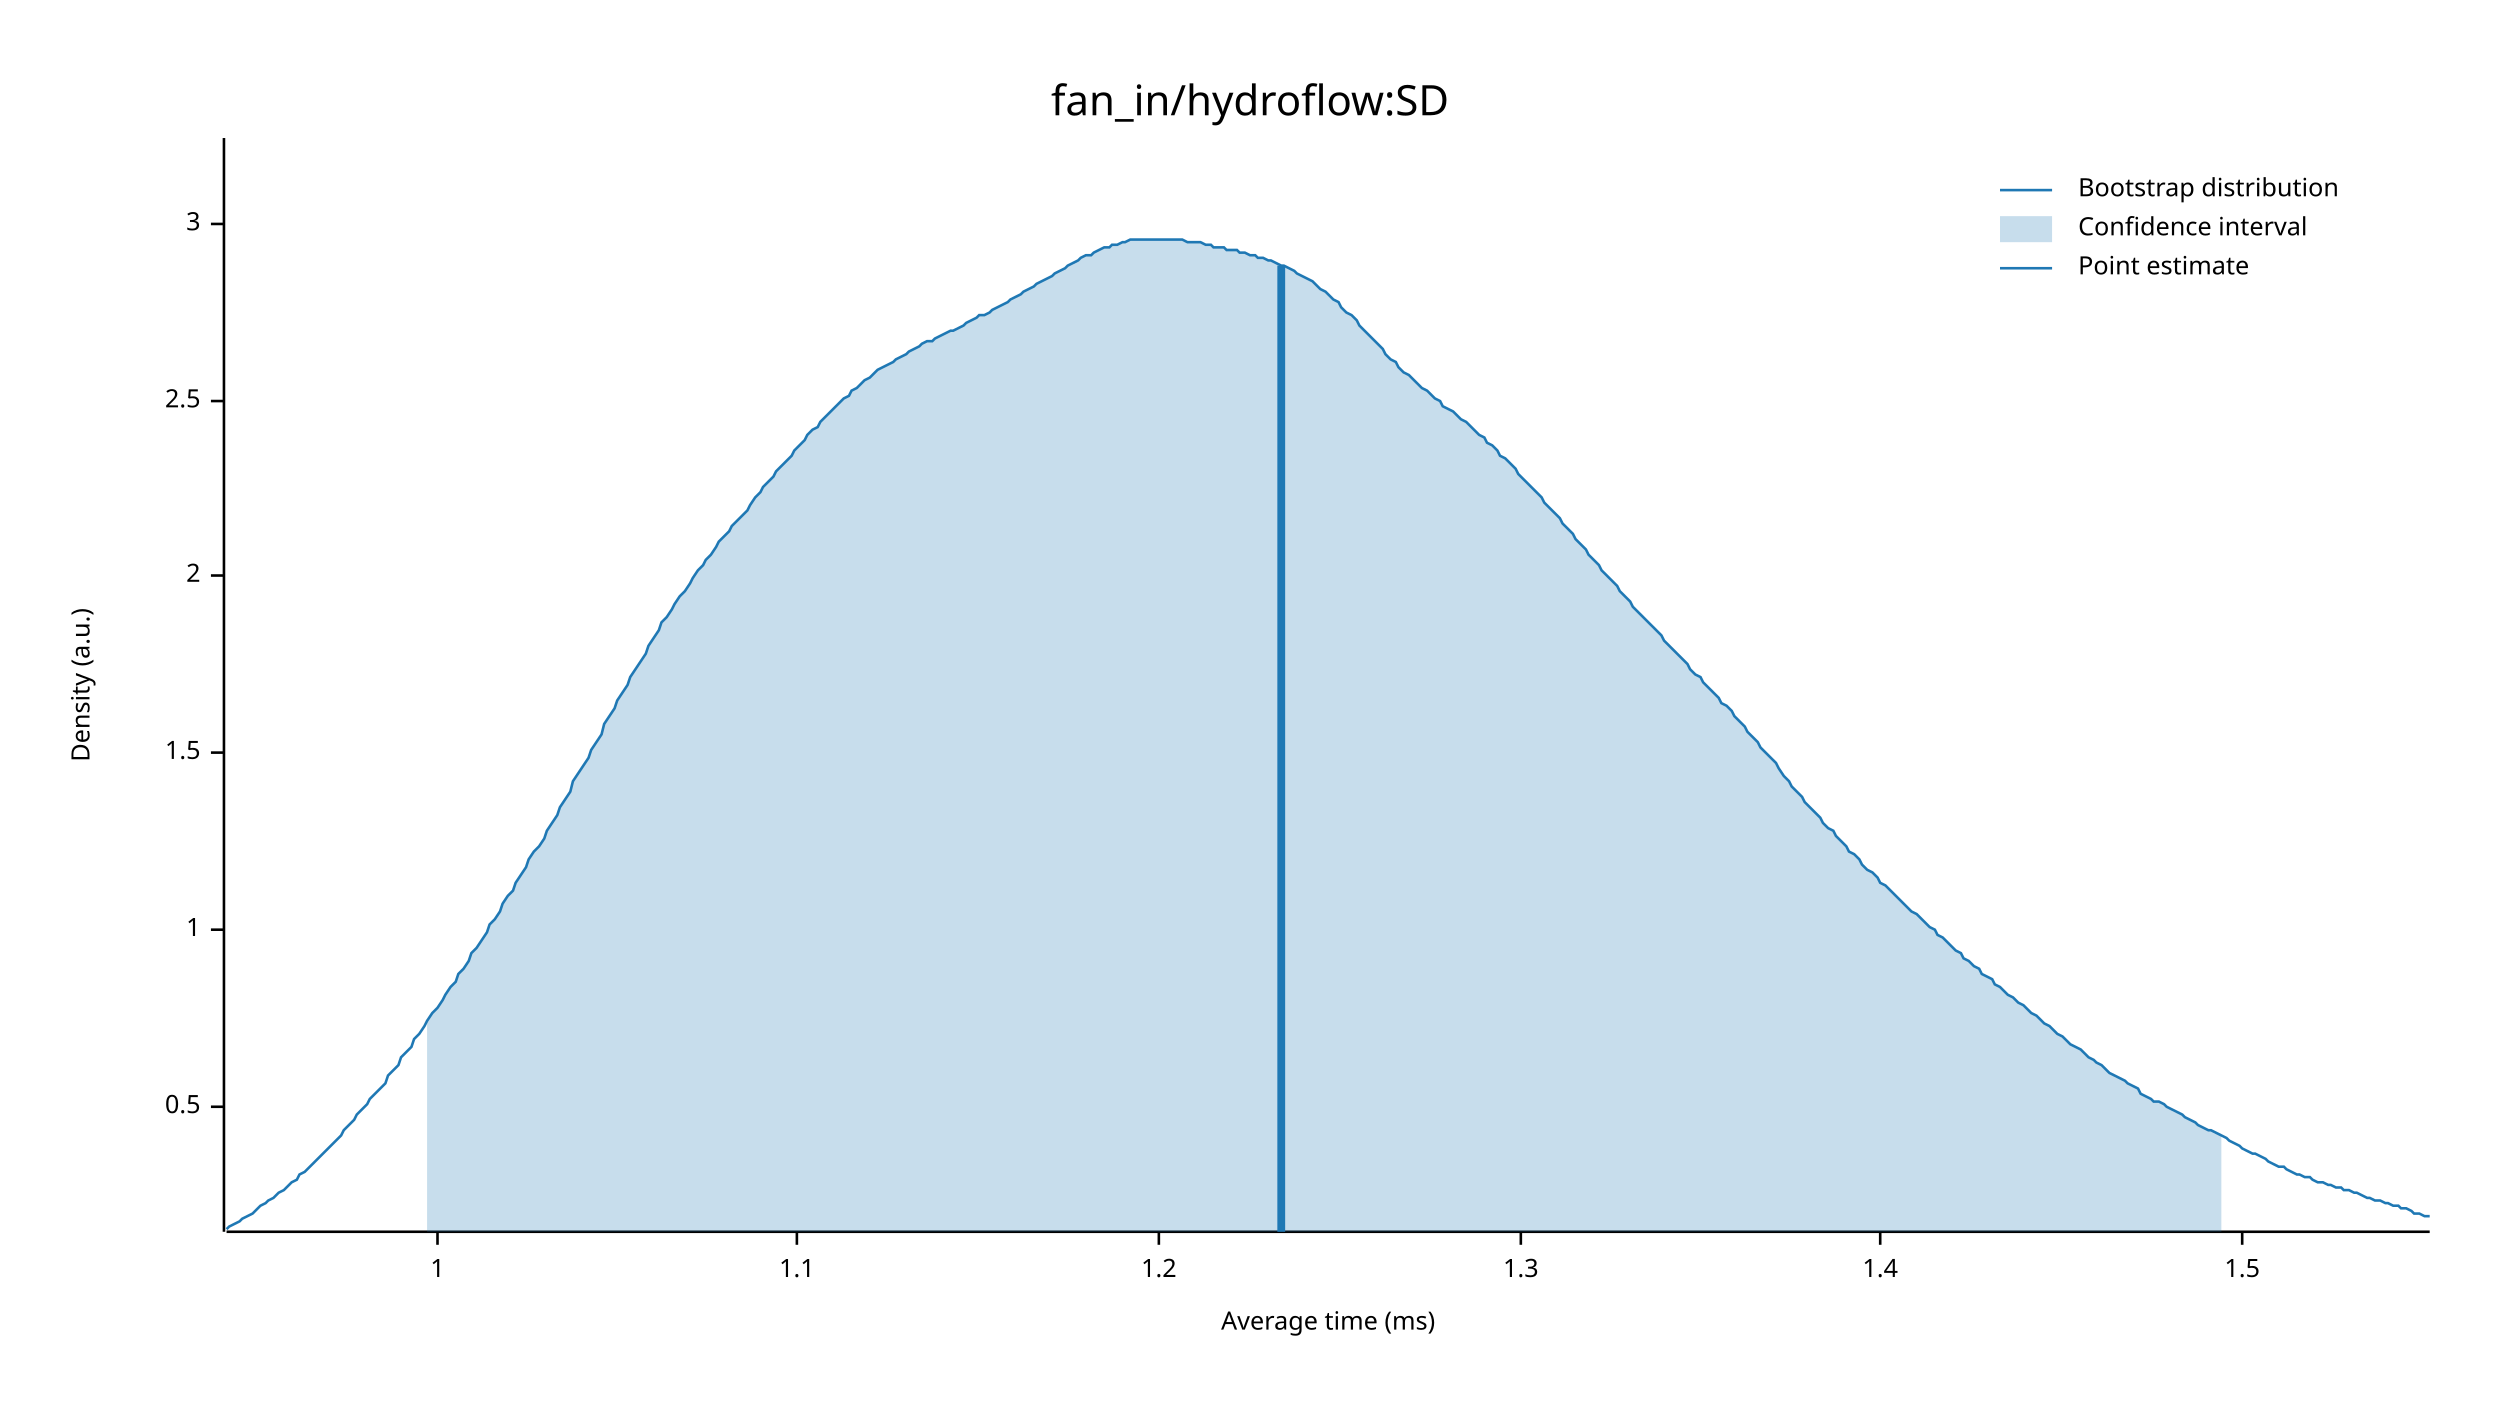
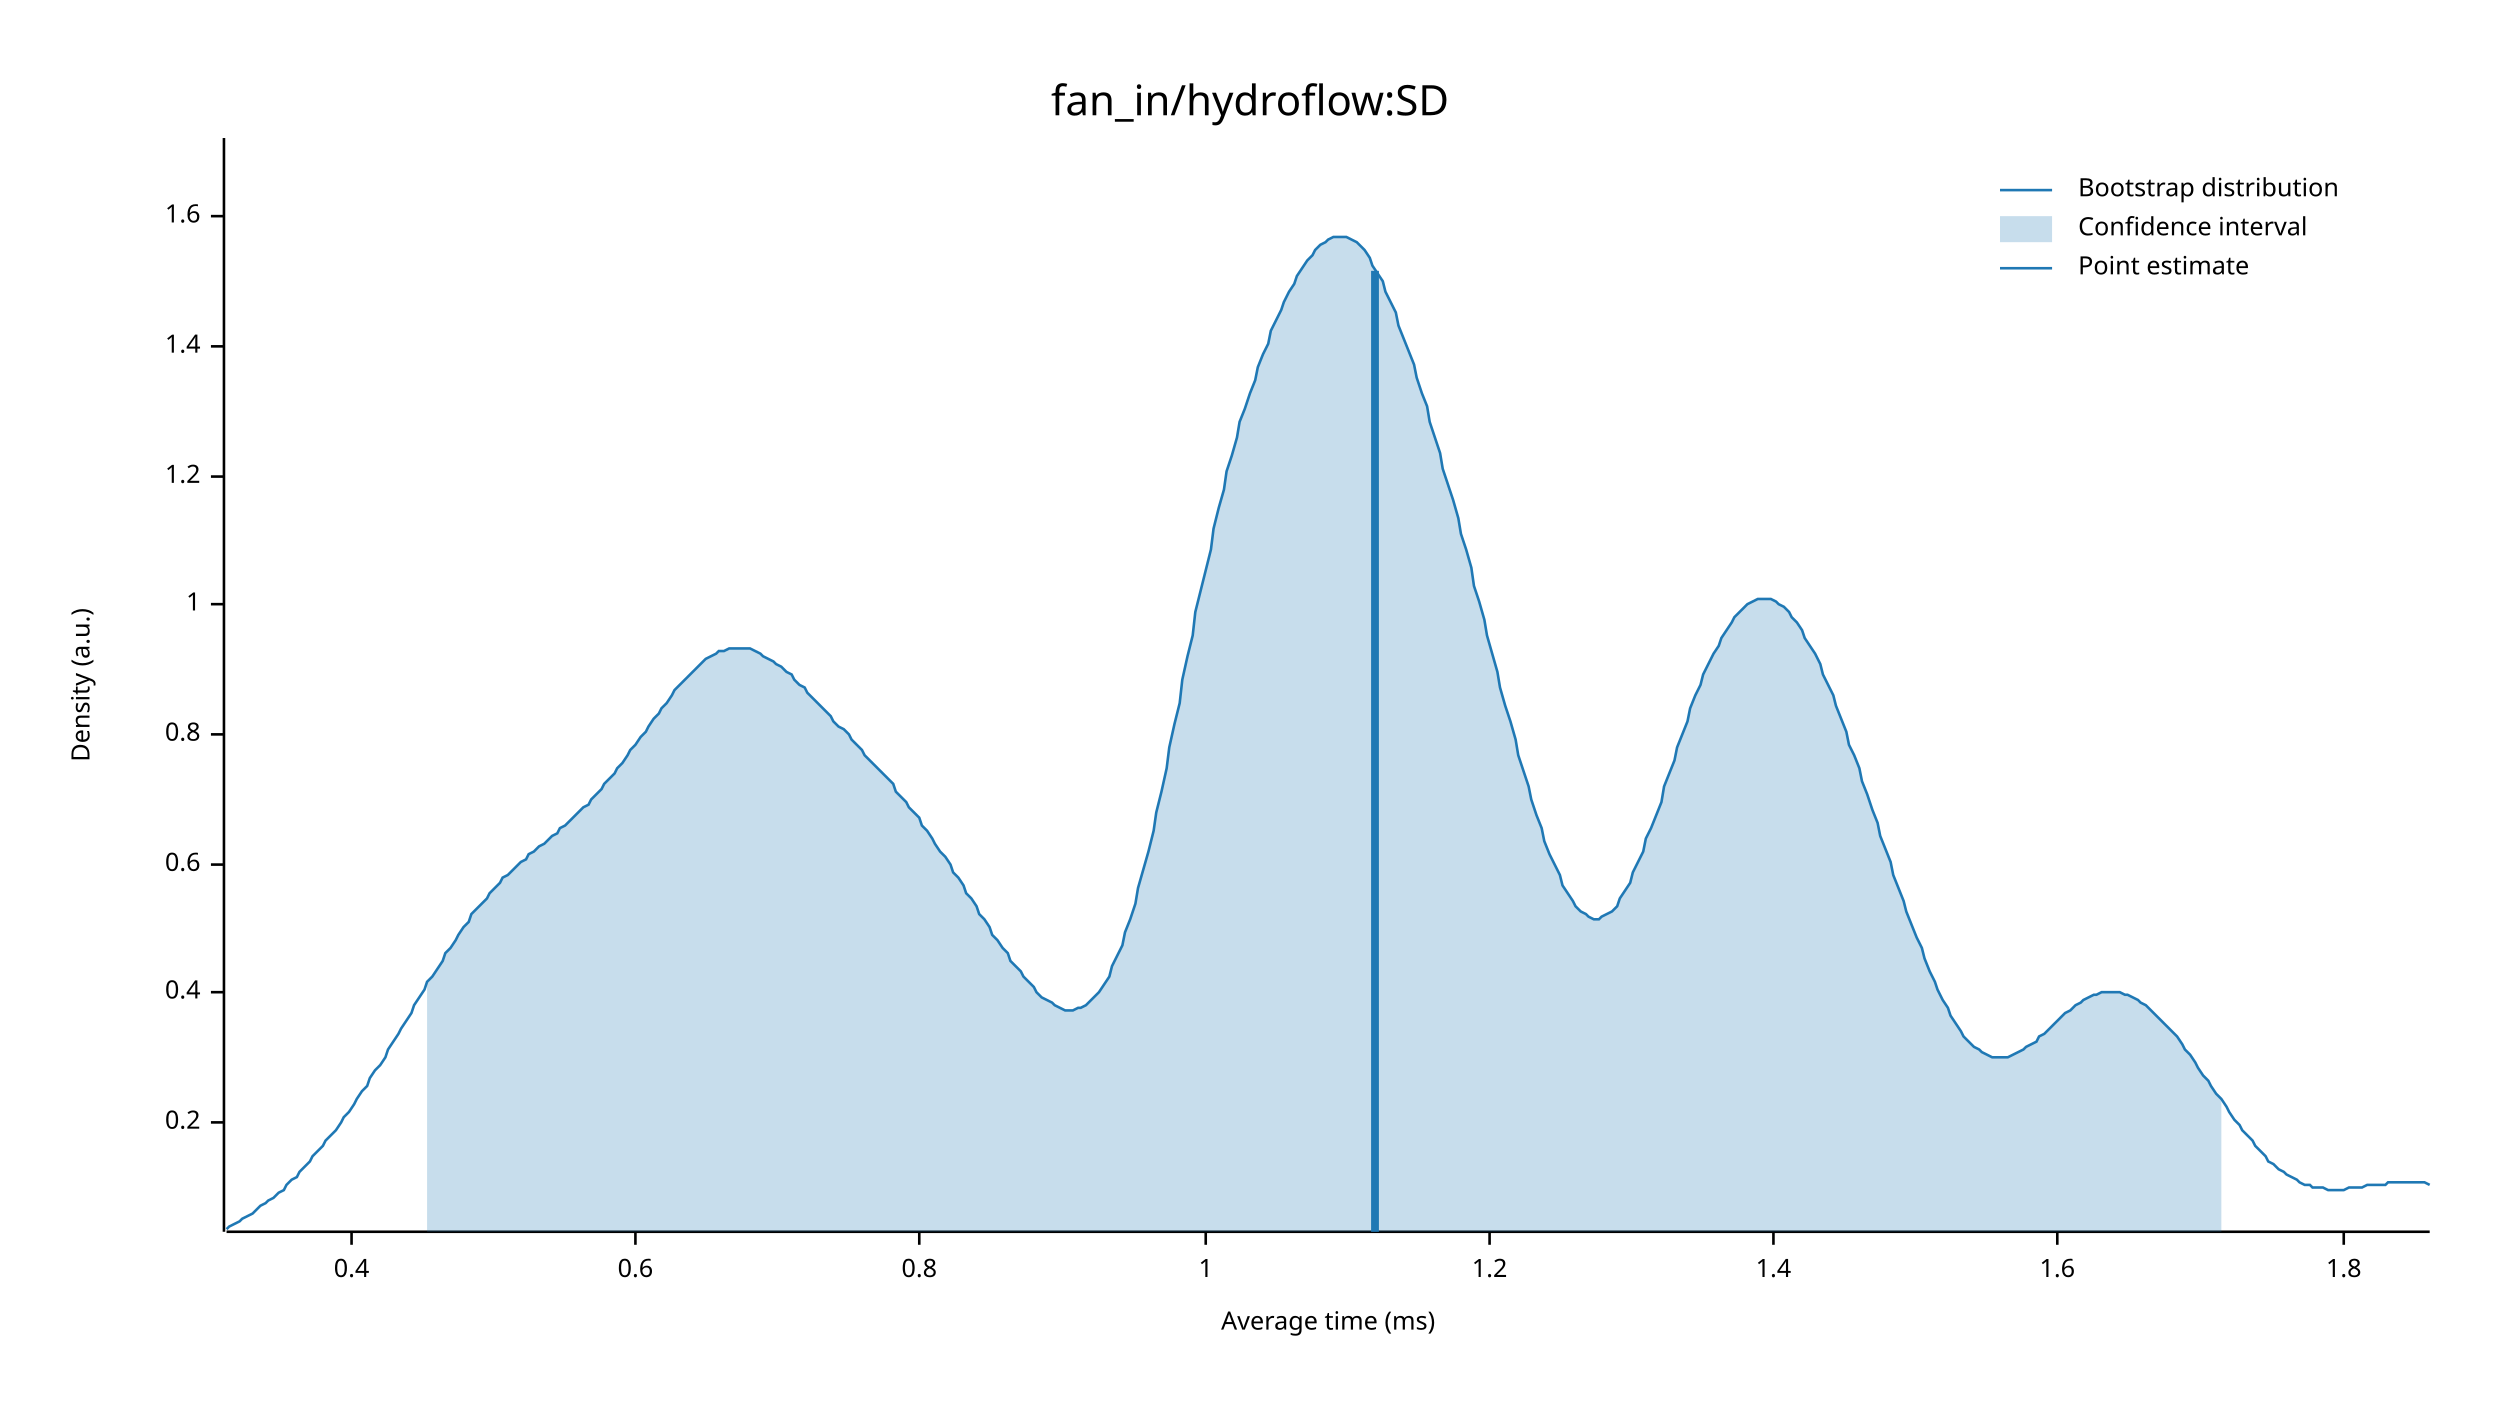
<svg xmlns="http://www.w3.org/2000/svg" width="960" height="540" viewBox="0 0 960 540">
  <text x="480" y="32" dy="0.76em" text-anchor="middle" font-family="sans-serif" font-size="16.129" opacity="1" fill="#000000">
fan_in/hydroflow:SD
</text>
  <text x="27" y="263" dy="0.76em" text-anchor="middle" font-family="sans-serif" font-size="9.677" opacity="1" fill="#000000" transform="rotate(270, 27, 263)">
Density (a.u.)
</text>
  <text x="510" y="513" dy="-0.5ex" text-anchor="middle" font-family="sans-serif" font-size="9.677" opacity="1" fill="#000000">
Average time (ms)
</text>
  <polyline fill="none" opacity="1" stroke="#000000" stroke-width="1" points="86,53 86,473 " />
-   <text x="77" y="425" dy="0.5ex" text-anchor="end" font-family="sans-serif" font-size="9.677" opacity="1" fill="#000000">
- 0.5
+   <text x="77" y="431" dy="0.5ex" text-anchor="end" font-family="sans-serif" font-size="9.677" opacity="1" fill="#000000">
+ 0.2
</text>
-   <polyline fill="none" opacity="1" stroke="#000000" stroke-width="1" points="81,425 86,425 " />
-   <text x="77" y="357" dy="0.5ex" text-anchor="end" font-family="sans-serif" font-size="9.677" opacity="1" fill="#000000">
+   <polyline fill="none" opacity="1" stroke="#000000" stroke-width="1" points="81,431 86,431 " />
+   <text x="77" y="381" dy="0.5ex" text-anchor="end" font-family="sans-serif" font-size="9.677" opacity="1" fill="#000000">
+ 0.4
+ </text>
+   <polyline fill="none" opacity="1" stroke="#000000" stroke-width="1" points="81,381 86,381 " />
+   <text x="77" y="332" dy="0.5ex" text-anchor="end" font-family="sans-serif" font-size="9.677" opacity="1" fill="#000000">
+ 0.6
+ </text>
+   <polyline fill="none" opacity="1" stroke="#000000" stroke-width="1" points="81,332 86,332 " />
+   <text x="77" y="282" dy="0.5ex" text-anchor="end" font-family="sans-serif" font-size="9.677" opacity="1" fill="#000000">
+ 0.8
+ </text>
+   <polyline fill="none" opacity="1" stroke="#000000" stroke-width="1" points="81,282 86,282 " />
+   <text x="77" y="232" dy="0.5ex" text-anchor="end" font-family="sans-serif" font-size="9.677" opacity="1" fill="#000000">
1
</text>
-   <polyline fill="none" opacity="1" stroke="#000000" stroke-width="1" points="81,357 86,357 " />
-   <text x="77" y="289" dy="0.5ex" text-anchor="end" font-family="sans-serif" font-size="9.677" opacity="1" fill="#000000">
- 1.5
+   <polyline fill="none" opacity="1" stroke="#000000" stroke-width="1" points="81,232 86,232 " />
+   <text x="77" y="183" dy="0.5ex" text-anchor="end" font-family="sans-serif" font-size="9.677" opacity="1" fill="#000000">
+ 1.2
</text>
-   <polyline fill="none" opacity="1" stroke="#000000" stroke-width="1" points="81,289 86,289 " />
-   <text x="77" y="221" dy="0.5ex" text-anchor="end" font-family="sans-serif" font-size="9.677" opacity="1" fill="#000000">
- 2
+   <polyline fill="none" opacity="1" stroke="#000000" stroke-width="1" points="81,183 86,183 " />
+   <text x="77" y="133" dy="0.5ex" text-anchor="end" font-family="sans-serif" font-size="9.677" opacity="1" fill="#000000">
+ 1.4
</text>
-   <polyline fill="none" opacity="1" stroke="#000000" stroke-width="1" points="81,221 86,221 " />
-   <text x="77" y="154" dy="0.5ex" text-anchor="end" font-family="sans-serif" font-size="9.677" opacity="1" fill="#000000">
- 2.5
+   <polyline fill="none" opacity="1" stroke="#000000" stroke-width="1" points="81,133 86,133 " />
+   <text x="77" y="83" dy="0.5ex" text-anchor="end" font-family="sans-serif" font-size="9.677" opacity="1" fill="#000000">
+ 1.6
</text>
-   <polyline fill="none" opacity="1" stroke="#000000" stroke-width="1" points="81,154 86,154 " />
-   <text x="77" y="86" dy="0.5ex" text-anchor="end" font-family="sans-serif" font-size="9.677" opacity="1" fill="#000000">
- 3
+   <polyline fill="none" opacity="1" stroke="#000000" stroke-width="1" points="81,83 86,83 " />
+   <polyline fill="none" opacity="1" stroke="#000000" stroke-width="1" points="87,473 933,473 " />
+   <text x="135" y="483" dy="0.76em" text-anchor="middle" font-family="sans-serif" font-size="9.677" opacity="1" fill="#000000">
+ 0.4
</text>
-   <polyline fill="none" opacity="1" stroke="#000000" stroke-width="1" points="81,86 86,86 " />
-   <polyline fill="none" opacity="1" stroke="#000000" stroke-width="1" points="87,473 933,473 " />
-   <text x="168" y="483" dy="0.76em" text-anchor="middle" font-family="sans-serif" font-size="9.677" opacity="1" fill="#000000">
+   <polyline fill="none" opacity="1" stroke="#000000" stroke-width="1" points="135,473 135,478 " />
+   <text x="244" y="483" dy="0.76em" text-anchor="middle" font-family="sans-serif" font-size="9.677" opacity="1" fill="#000000">
+ 0.6
+ </text>
+   <polyline fill="none" opacity="1" stroke="#000000" stroke-width="1" points="244,473 244,478 " />
+   <text x="353" y="483" dy="0.76em" text-anchor="middle" font-family="sans-serif" font-size="9.677" opacity="1" fill="#000000">
+ 0.8
+ </text>
+   <polyline fill="none" opacity="1" stroke="#000000" stroke-width="1" points="353,473 353,478 " />
+   <text x="463" y="483" dy="0.76em" text-anchor="middle" font-family="sans-serif" font-size="9.677" opacity="1" fill="#000000">
1
</text>
-   <polyline fill="none" opacity="1" stroke="#000000" stroke-width="1" points="168,473 168,478 " />
-   <text x="306" y="483" dy="0.76em" text-anchor="middle" font-family="sans-serif" font-size="9.677" opacity="1" fill="#000000">
- 1.1
- </text>
-   <polyline fill="none" opacity="1" stroke="#000000" stroke-width="1" points="306,473 306,478 " />
-   <text x="445" y="483" dy="0.76em" text-anchor="middle" font-family="sans-serif" font-size="9.677" opacity="1" fill="#000000">
+   <polyline fill="none" opacity="1" stroke="#000000" stroke-width="1" points="463,473 463,478 " />
+   <text x="572" y="483" dy="0.76em" text-anchor="middle" font-family="sans-serif" font-size="9.677" opacity="1" fill="#000000">
1.2
</text>
-   <polyline fill="none" opacity="1" stroke="#000000" stroke-width="1" points="445,473 445,478 " />
-   <text x="584" y="483" dy="0.76em" text-anchor="middle" font-family="sans-serif" font-size="9.677" opacity="1" fill="#000000">
- 1.3
- </text>
-   <polyline fill="none" opacity="1" stroke="#000000" stroke-width="1" points="584,473 584,478 " />
-   <text x="722" y="483" dy="0.76em" text-anchor="middle" font-family="sans-serif" font-size="9.677" opacity="1" fill="#000000">
+   <polyline fill="none" opacity="1" stroke="#000000" stroke-width="1" points="572,473 572,478 " />
+   <text x="681" y="483" dy="0.76em" text-anchor="middle" font-family="sans-serif" font-size="9.677" opacity="1" fill="#000000">
1.4
</text>
-   <polyline fill="none" opacity="1" stroke="#000000" stroke-width="1" points="722,473 722,478 " />
-   <text x="861" y="483" dy="0.76em" text-anchor="middle" font-family="sans-serif" font-size="9.677" opacity="1" fill="#000000">
- 1.5
+   <polyline fill="none" opacity="1" stroke="#000000" stroke-width="1" points="681,473 681,478 " />
+   <text x="790" y="483" dy="0.76em" text-anchor="middle" font-family="sans-serif" font-size="9.677" opacity="1" fill="#000000">
+ 1.6
</text>
-   <polyline fill="none" opacity="1" stroke="#000000" stroke-width="1" points="861,473 861,478 " />
-   <polyline fill="none" opacity="1" stroke="#1F78B4" stroke-width="1" points="87,472 88,471 90,470 92,469 93,468 95,467 97,466 98,465 100,463 102,462 103,461 105,460 107,458 109,457 110,456 112,454 114,453 115,451 117,450 119,448 120,447 122,445 124,443 125,442 127,440 129,438 131,436 132,434 134,432 136,430 137,428 139,426 141,424 142,422 144,420 146,418 148,416 149,413 151,411 153,409 154,406 156,404 158,402 159,399 161,397 163,394 164,392 166,389 168,387 170,384 171,382 173,379 175,377 176,374 178,372 180,369 181,366 183,364 185,361 187,358 188,355 190,353 192,350 193,347 195,344 197,342 198,339 200,336 202,333 203,330 205,327 207,325 209,322 210,319 212,316 214,313 215,310 217,307 219,304 220,300 222,297 224,294 226,291 227,288 229,285 231,282 232,278 234,275 236,272 237,269 239,266 241,263 242,260 244,257 246,254 248,251 249,248 251,245 253,242 254,239 256,237 258,234 259,232 261,229 263,227 265,224 266,222 268,219 270,217 271,215 273,213 275,210 276,208 278,206 280,204 281,202 283,200 285,198 287,196 288,194 290,191 292,189 293,187 295,185 297,183 298,181 300,179 302,177 304,175 305,173 307,171 309,169 310,167 312,165 314,164 315,162 317,160 319,158 320,157 322,155 324,153 326,152 327,150 329,149 331,147 332,146 334,145 336,143 337,142 339,141 341,140 343,139 344,138 346,137 348,136 349,135 351,134 353,133 354,132 356,131 358,131 359,130 361,129 363,128 365,127 366,127 368,126 370,125 371,124 373,123 375,122 376,121 378,121 380,120 381,119 383,118 385,117 387,116 388,115 390,114 392,113 393,112 395,111 397,110 398,109 400,108 402,107 404,106 405,105 407,104 409,103 410,102 412,101 414,100 415,99 417,98 419,98 420,97 422,96 424,95 426,95 427,94 429,94 431,93 432,93 434,92 436,92 437,92 439,92 441,92 443,92 444,92 446,92 448,92 449,92 451,92 453,92 454,92 456,93 458,93 459,93 461,93 463,94 465,94 466,95 468,95 470,95 471,96 473,96 475,96 476,97 478,97 480,98 482,98 483,99 485,99 487,100 488,100 490,101 492,102 493,102 495,103 497,104 498,105 500,106 502,107 504,108 505,109 507,111 509,112 510,113 512,115 514,116 515,118 517,120 519,121 521,123 522,125 524,127 526,129 527,130 529,132 531,134 532,136 534,138 536,139 537,141 539,143 541,144 543,146 544,147 546,149 548,150 549,151 551,153 553,154 554,156 556,157 558,158 560,160 561,161 563,162 565,164 566,165 568,167 570,168 571,170 573,171 575,173 576,175 578,176 580,178 582,180 583,182 585,184 587,186 588,187 590,189 592,191 593,193 595,195 597,197 599,199 600,201 602,203 604,205 605,207 607,209 609,211 610,213 612,215 614,217 615,219 617,221 619,223 621,225 622,227 624,229 626,231 627,233 629,235 631,237 632,238 634,240 636,242 638,244 639,246 641,248 643,250 644,251 646,253 648,255 649,257 651,259 653,260 654,262 656,264 658,266 660,268 661,270 663,271 665,273 666,275 668,277 670,279 671,281 673,283 675,285 676,287 678,289 680,291 682,293 683,295 685,298 687,300 688,302 690,304 692,306 693,308 695,310 697,312 699,314 700,316 702,318 704,319 705,321 707,323 709,325 710,327 712,328 714,330 715,332 717,334 719,335 721,337 722,339 724,340 726,342 727,343 729,345 731,347 732,348 734,350 736,351 738,353 739,354 741,356 743,357 744,359 746,360 748,362 749,363 751,365 753,366 754,368 756,369 758,371 760,372 761,374 763,375 765,376 766,378 768,379 770,381 771,382 773,383 775,385 777,386 778,387 780,389 782,390 783,391 785,393 787,394 788,395 790,397 792,398 793,399 795,401 797,402 799,403 800,404 802,406 804,407 805,408 807,409 809,411 810,412 812,413 814,414 816,415 817,416 819,417 821,418 822,420 824,421 826,422 827,423 829,423 831,424 832,425 834,426 836,427 838,428 839,429 841,430 843,431 844,432 846,433 848,434 849,434 851,435 853,436 855,437 856,438 858,439 860,440 861,441 863,442 865,443 866,443 868,444 870,445 871,446 873,447 875,448 877,448 878,449 880,450 882,451 883,451 885,452 887,452 888,453 890,454 892,454 894,455 895,455 897,456 899,456 900,457 902,457 904,458 905,458 907,459 909,460 910,460 912,461 914,461 916,462 917,462 919,463 921,463 922,464 924,464 926,465 927,466 929,466 931,467 933,467 " />
-   <polygon opacity="0.25" fill="#1F78B4" points="164,392 166,389 168,387 170,384 171,382 173,379 175,377 176,374 178,372 180,369 181,366 183,364 185,361 187,358 188,355 190,353 192,350 193,347 195,344 197,342 198,339 200,336 202,333 203,330 205,327 207,325 209,322 210,319 212,316 214,313 215,310 217,307 219,304 220,300 222,297 224,294 226,291 227,288 229,285 231,282 232,278 234,275 236,272 237,269 239,266 241,263 242,260 244,257 246,254 248,251 249,248 251,245 253,242 254,239 256,237 258,234 259,232 261,229 263,227 265,224 266,222 268,219 270,217 271,215 273,213 275,210 276,208 278,206 280,204 281,202 283,200 285,198 287,196 288,194 290,191 292,189 293,187 295,185 297,183 298,181 300,179 302,177 304,175 305,173 307,171 309,169 310,167 312,165 314,164 315,162 317,160 319,158 320,157 322,155 324,153 326,152 327,150 329,149 331,147 332,146 334,145 336,143 337,142 339,141 341,140 343,139 344,138 346,137 348,136 349,135 351,134 353,133 354,132 356,131 358,131 359,130 361,129 363,128 365,127 366,127 368,126 370,125 371,124 373,123 375,122 376,121 378,121 380,120 381,119 383,118 385,117 387,116 388,115 390,114 392,113 393,112 395,111 397,110 398,109 400,108 402,107 404,106 405,105 407,104 409,103 410,102 412,101 414,100 415,99 417,98 419,98 420,97 422,96 424,95 426,95 427,94 429,94 431,93 432,93 434,92 436,92 437,92 439,92 441,92 443,92 444,92 446,92 448,92 449,92 451,92 453,92 454,92 456,93 458,93 459,93 461,93 463,94 465,94 466,95 468,95 470,95 471,96 473,96 475,96 476,97 478,97 480,98 482,98 483,99 485,99 487,100 488,100 490,101 492,102 493,102 495,103 497,104 498,105 500,106 502,107 504,108 505,109 507,111 509,112 510,113 512,115 514,116 515,118 517,120 519,121 521,123 522,125 524,127 526,129 527,130 529,132 531,134 532,136 534,138 536,139 537,141 539,143 541,144 543,146 544,147 546,149 548,150 549,151 551,153 553,154 554,156 556,157 558,158 560,160 561,161 563,162 565,164 566,165 568,167 570,168 571,170 573,171 575,173 576,175 578,176 580,178 582,180 583,182 585,184 587,186 588,187 590,189 592,191 593,193 595,195 597,197 599,199 600,201 602,203 604,205 605,207 607,209 609,211 610,213 612,215 614,217 615,219 617,221 619,223 621,225 622,227 624,229 626,231 627,233 629,235 631,237 632,238 634,240 636,242 638,244 639,246 641,248 643,250 644,251 646,253 648,255 649,257 651,259 653,260 654,262 656,264 658,266 660,268 661,270 663,271 665,273 666,275 668,277 670,279 671,281 673,283 675,285 676,287 678,289 680,291 682,293 683,295 685,298 687,300 688,302 690,304 692,306 693,308 695,310 697,312 699,314 700,316 702,318 704,319 705,321 707,323 709,325 710,327 712,328 714,330 715,332 717,334 719,335 721,337 722,339 724,340 726,342 727,343 729,345 731,347 732,348 734,350 736,351 738,353 739,354 741,356 743,357 744,359 746,360 748,362 749,363 751,365 753,366 754,368 756,369 758,371 760,372 761,374 763,375 765,376 766,378 768,379 770,381 771,382 773,383 775,385 777,386 778,387 780,389 782,390 783,391 785,393 787,394 788,395 790,397 792,398 793,399 795,401 797,402 799,403 800,404 802,406 804,407 805,408 807,409 809,411 810,412 812,413 814,414 816,415 817,416 819,417 821,418 822,420 824,421 826,422 827,423 829,423 831,424 832,425 834,426 836,427 838,428 839,429 841,430 843,431 844,432 846,433 848,434 849,434 851,435 853,436 853,473 164,473 " />
-   <polyline fill="none" opacity="1" stroke="#1F78B4" stroke-width="3" points="492,473 492,102 " />
+   <polyline fill="none" opacity="1" stroke="#000000" stroke-width="1" points="790,473 790,478 " />
+   <text x="900" y="483" dy="0.76em" text-anchor="middle" font-family="sans-serif" font-size="9.677" opacity="1" fill="#000000">
+ 1.8
+ </text>
+   <polyline fill="none" opacity="1" stroke="#000000" stroke-width="1" points="900,473 900,478 " />
+   <polyline fill="none" opacity="1" stroke="#1F78B4" stroke-width="1" points="87,472 88,471 90,470 92,469 93,468 95,467 97,466 98,465 100,463 102,462 103,461 105,460 107,458 109,457 110,455 112,453 114,452 115,450 117,448 119,446 120,444 122,442 124,440 125,438 127,436 129,434 131,431 132,429 134,427 136,424 137,422 139,419 141,417 142,414 144,411 146,409 148,406 149,403 151,400 153,397 154,395 156,392 158,389 159,386 161,383 163,380 164,377 166,375 168,372 170,369 171,366 173,364 175,361 176,359 178,356 180,354 181,351 183,349 185,347 187,345 188,343 190,341 192,339 193,337 195,336 197,334 198,333 200,331 202,330 203,328 205,327 207,325 209,324 210,323 212,321 214,320 215,318 217,317 219,315 220,314 222,312 224,310 226,309 227,307 229,305 231,303 232,301 234,299 236,297 237,295 239,293 241,290 242,288 244,286 246,283 248,281 249,279 251,276 253,274 254,272 256,270 258,267 259,265 261,263 263,261 265,259 266,258 268,256 270,254 271,253 273,252 275,251 276,250 278,250 280,249 281,249 283,249 285,249 287,249 288,249 290,250 292,251 293,252 295,253 297,254 298,255 300,256 302,258 304,259 305,261 307,263 309,264 310,266 312,268 314,270 315,271 317,273 319,275 320,277 322,279 324,280 326,282 327,284 329,286 331,288 332,290 334,292 336,294 337,295 339,297 341,299 343,301 344,304 346,306 348,308 349,310 351,312 353,314 354,317 356,319 358,322 359,324 361,327 363,329 365,332 366,335 368,337 370,340 371,343 373,345 375,348 376,351 378,353 380,356 381,359 383,361 385,364 387,366 388,369 390,371 392,373 393,375 395,377 397,379 398,381 400,383 402,384 404,385 405,386 407,387 409,388 410,388 412,388 414,387 415,387 417,386 419,384 420,383 422,381 424,378 426,375 427,371 429,367 431,363 432,358 434,353 436,347 437,341 439,334 441,327 443,319 444,312 446,304 448,295 449,287 451,278 453,270 454,261 456,252 458,244 459,235 461,227 463,219 465,211 466,203 468,195 470,188 471,181 473,175 475,168 476,162 478,157 480,151 482,146 483,141 485,136 487,132 488,127 490,123 492,119 493,116 495,112 497,109 498,106 500,103 502,100 504,98 505,96 507,94 509,93 510,92 512,91 514,91 515,91 517,91 519,92 521,93 522,94 524,96 526,99 527,102 529,105 531,108 532,112 534,116 536,120 537,125 539,130 541,135 543,140 544,145 546,151 548,156 549,162 551,168 553,174 554,180 556,186 558,192 560,199 561,205 563,211 565,218 566,225 568,231 570,238 571,244 573,251 575,258 576,264 578,271 580,277 582,284 583,290 585,296 587,302 588,307 590,313 592,318 593,323 595,328 597,332 599,336 600,340 602,343 604,346 605,348 607,350 609,351 610,352 612,353 614,353 615,352 617,351 619,350 621,348 622,345 624,342 626,339 627,335 629,331 631,327 632,322 634,318 636,313 638,308 639,302 641,297 643,292 644,287 646,282 648,277 649,272 651,267 653,263 654,259 656,255 658,251 660,248 661,245 663,242 665,239 666,237 668,235 670,233 671,232 673,231 675,230 676,230 678,230 680,230 682,231 683,232 685,233 687,235 688,237 690,239 692,242 693,245 695,248 697,251 699,255 700,259 702,263 704,267 705,271 707,276 709,281 710,286 712,290 714,295 715,300 717,305 719,311 721,316 722,321 724,326 726,331 727,336 729,341 731,346 732,350 734,355 736,360 738,364 739,368 741,373 743,377 744,380 746,384 748,387 749,390 751,393 753,396 754,398 756,400 758,402 760,403 761,404 763,405 765,406 766,406 768,406 770,406 771,406 773,405 775,404 777,403 778,402 780,401 782,400 783,398 785,397 787,395 788,394 790,392 792,390 793,389 795,388 797,386 799,385 800,384 802,383 804,382 805,382 807,381 809,381 810,381 812,381 814,381 816,382 817,382 819,383 821,384 822,385 824,386 826,388 827,389 829,391 831,393 832,394 834,396 836,398 838,401 839,403 841,405 843,408 844,410 846,413 848,415 849,417 851,420 853,422 855,425 856,427 858,430 860,432 861,434 863,436 865,438 866,440 868,442 870,444 871,446 873,447 875,449 877,450 878,451 880,452 882,453 883,454 885,455 887,455 888,456 890,456 892,456 894,457 895,457 897,457 899,457 900,457 902,456 904,456 905,456 907,456 909,455 910,455 912,455 914,455 916,455 917,454 919,454 921,454 922,454 924,454 926,454 927,454 929,454 931,454 933,455 " />
+   <polygon opacity="0.25" fill="#1F78B4" points="164,377 166,375 168,372 170,369 171,366 173,364 175,361 176,359 178,356 180,354 181,351 183,349 185,347 187,345 188,343 190,341 192,339 193,337 195,336 197,334 198,333 200,331 202,330 203,328 205,327 207,325 209,324 210,323 212,321 214,320 215,318 217,317 219,315 220,314 222,312 224,310 226,309 227,307 229,305 231,303 232,301 234,299 236,297 237,295 239,293 241,290 242,288 244,286 246,283 248,281 249,279 251,276 253,274 254,272 256,270 258,267 259,265 261,263 263,261 265,259 266,258 268,256 270,254 271,253 273,252 275,251 276,250 278,250 280,249 281,249 283,249 285,249 287,249 288,249 290,250 292,251 293,252 295,253 297,254 298,255 300,256 302,258 304,259 305,261 307,263 309,264 310,266 312,268 314,270 315,271 317,273 319,275 320,277 322,279 324,280 326,282 327,284 329,286 331,288 332,290 334,292 336,294 337,295 339,297 341,299 343,301 344,304 346,306 348,308 349,310 351,312 353,314 354,317 356,319 358,322 359,324 361,327 363,329 365,332 366,335 368,337 370,340 371,343 373,345 375,348 376,351 378,353 380,356 381,359 383,361 385,364 387,366 388,369 390,371 392,373 393,375 395,377 397,379 398,381 400,383 402,384 404,385 405,386 407,387 409,388 410,388 412,388 414,387 415,387 417,386 419,384 420,383 422,381 424,378 426,375 427,371 429,367 431,363 432,358 434,353 436,347 437,341 439,334 441,327 443,319 444,312 446,304 448,295 449,287 451,278 453,270 454,261 456,252 458,244 459,235 461,227 463,219 465,211 466,203 468,195 470,188 471,181 473,175 475,168 476,162 478,157 480,151 482,146 483,141 485,136 487,132 488,127 490,123 492,119 493,116 495,112 497,109 498,106 500,103 502,100 504,98 505,96 507,94 509,93 510,92 512,91 514,91 515,91 517,91 519,92 521,93 522,94 524,96 526,99 527,102 529,105 531,108 532,112 534,116 536,120 537,125 539,130 541,135 543,140 544,145 546,151 548,156 549,162 551,168 553,174 554,180 556,186 558,192 560,199 561,205 563,211 565,218 566,225 568,231 570,238 571,244 573,251 575,258 576,264 578,271 580,277 582,284 583,290 585,296 587,302 588,307 590,313 592,318 593,323 595,328 597,332 599,336 600,340 602,343 604,346 605,348 607,350 609,351 610,352 612,353 614,353 615,352 617,351 619,350 621,348 622,345 624,342 626,339 627,335 629,331 631,327 632,322 634,318 636,313 638,308 639,302 641,297 643,292 644,287 646,282 648,277 649,272 651,267 653,263 654,259 656,255 658,251 660,248 661,245 663,242 665,239 666,237 668,235 670,233 671,232 673,231 675,230 676,230 678,230 680,230 682,231 683,232 685,233 687,235 688,237 690,239 692,242 693,245 695,248 697,251 699,255 700,259 702,263 704,267 705,271 707,276 709,281 710,286 712,290 714,295 715,300 717,305 719,311 721,316 722,321 724,326 726,331 727,336 729,341 731,346 732,350 734,355 736,360 738,364 739,368 741,373 743,377 744,380 746,384 748,387 749,390 751,393 753,396 754,398 756,400 758,402 760,403 761,404 763,405 765,406 766,406 768,406 770,406 771,406 773,405 775,404 777,403 778,402 780,401 782,400 783,398 785,397 787,395 788,394 790,392 792,390 793,389 795,388 797,386 799,385 800,384 802,383 804,382 805,382 807,381 809,381 810,381 812,381 814,381 816,382 817,382 819,383 821,384 822,385 824,386 826,388 827,389 829,391 831,393 832,394 834,396 836,398 838,401 839,403 841,405 843,408 844,410 846,413 848,415 849,417 851,420 853,422 853,473 164,473 " />
+   <polyline fill="none" opacity="1" stroke="#1F78B4" stroke-width="3" points="528,473 528,104 " />
  <text x="798" y="68" dy="0.76em" text-anchor="start" font-family="sans-serif" font-size="9.677" opacity="1" fill="#000000">
Bootstrap distribution
</text>
  <text x="798" y="83" dy="0.76em" text-anchor="start" font-family="sans-serif" font-size="9.677" opacity="1" fill="#000000">
Confidence interval
</text>
  <text x="798" y="98" dy="0.76em" text-anchor="start" font-family="sans-serif" font-size="9.677" opacity="1" fill="#000000">
Point estimate
</text>
  <polyline fill="none" opacity="1" stroke="#1F78B4" stroke-width="1" points="768,73 788,73 " />
  <rect x="768" y="83" width="20" height="10" opacity="0.25" fill="#1F78B4" stroke="none" />
  <polyline fill="none" opacity="1" stroke="#1F78B4" stroke-width="1" points="768,103 788,103 " />
</svg>
